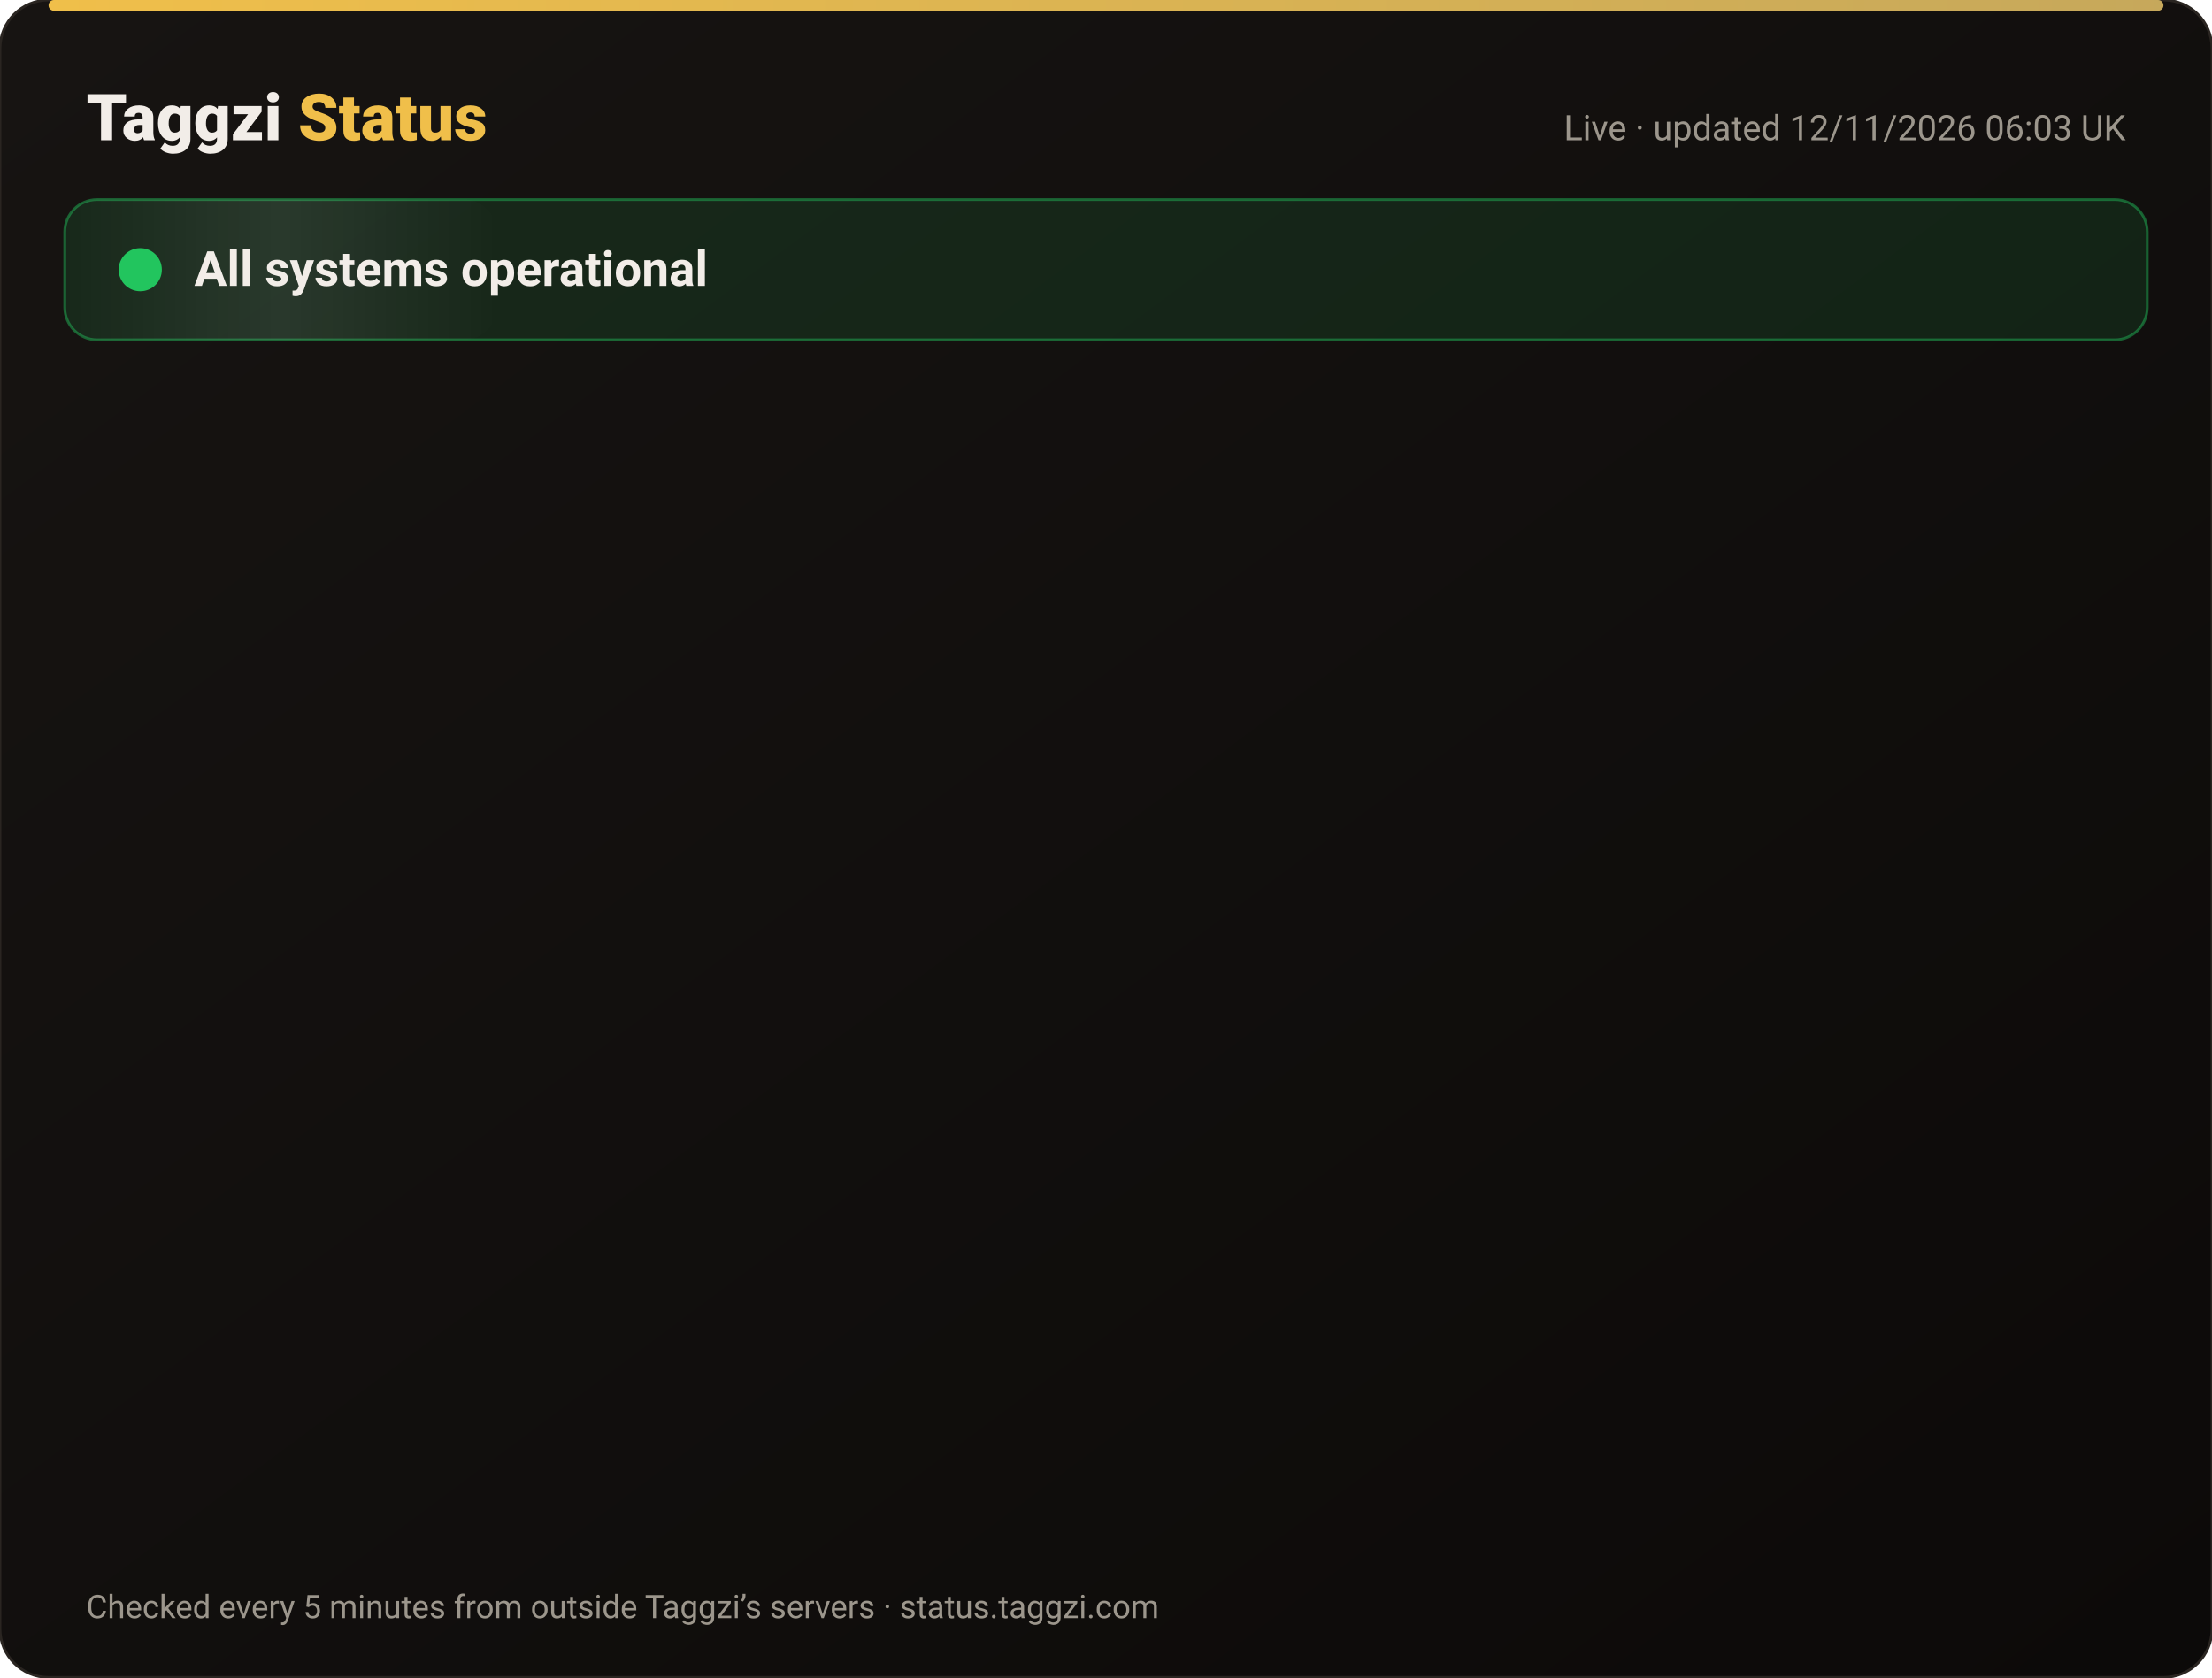
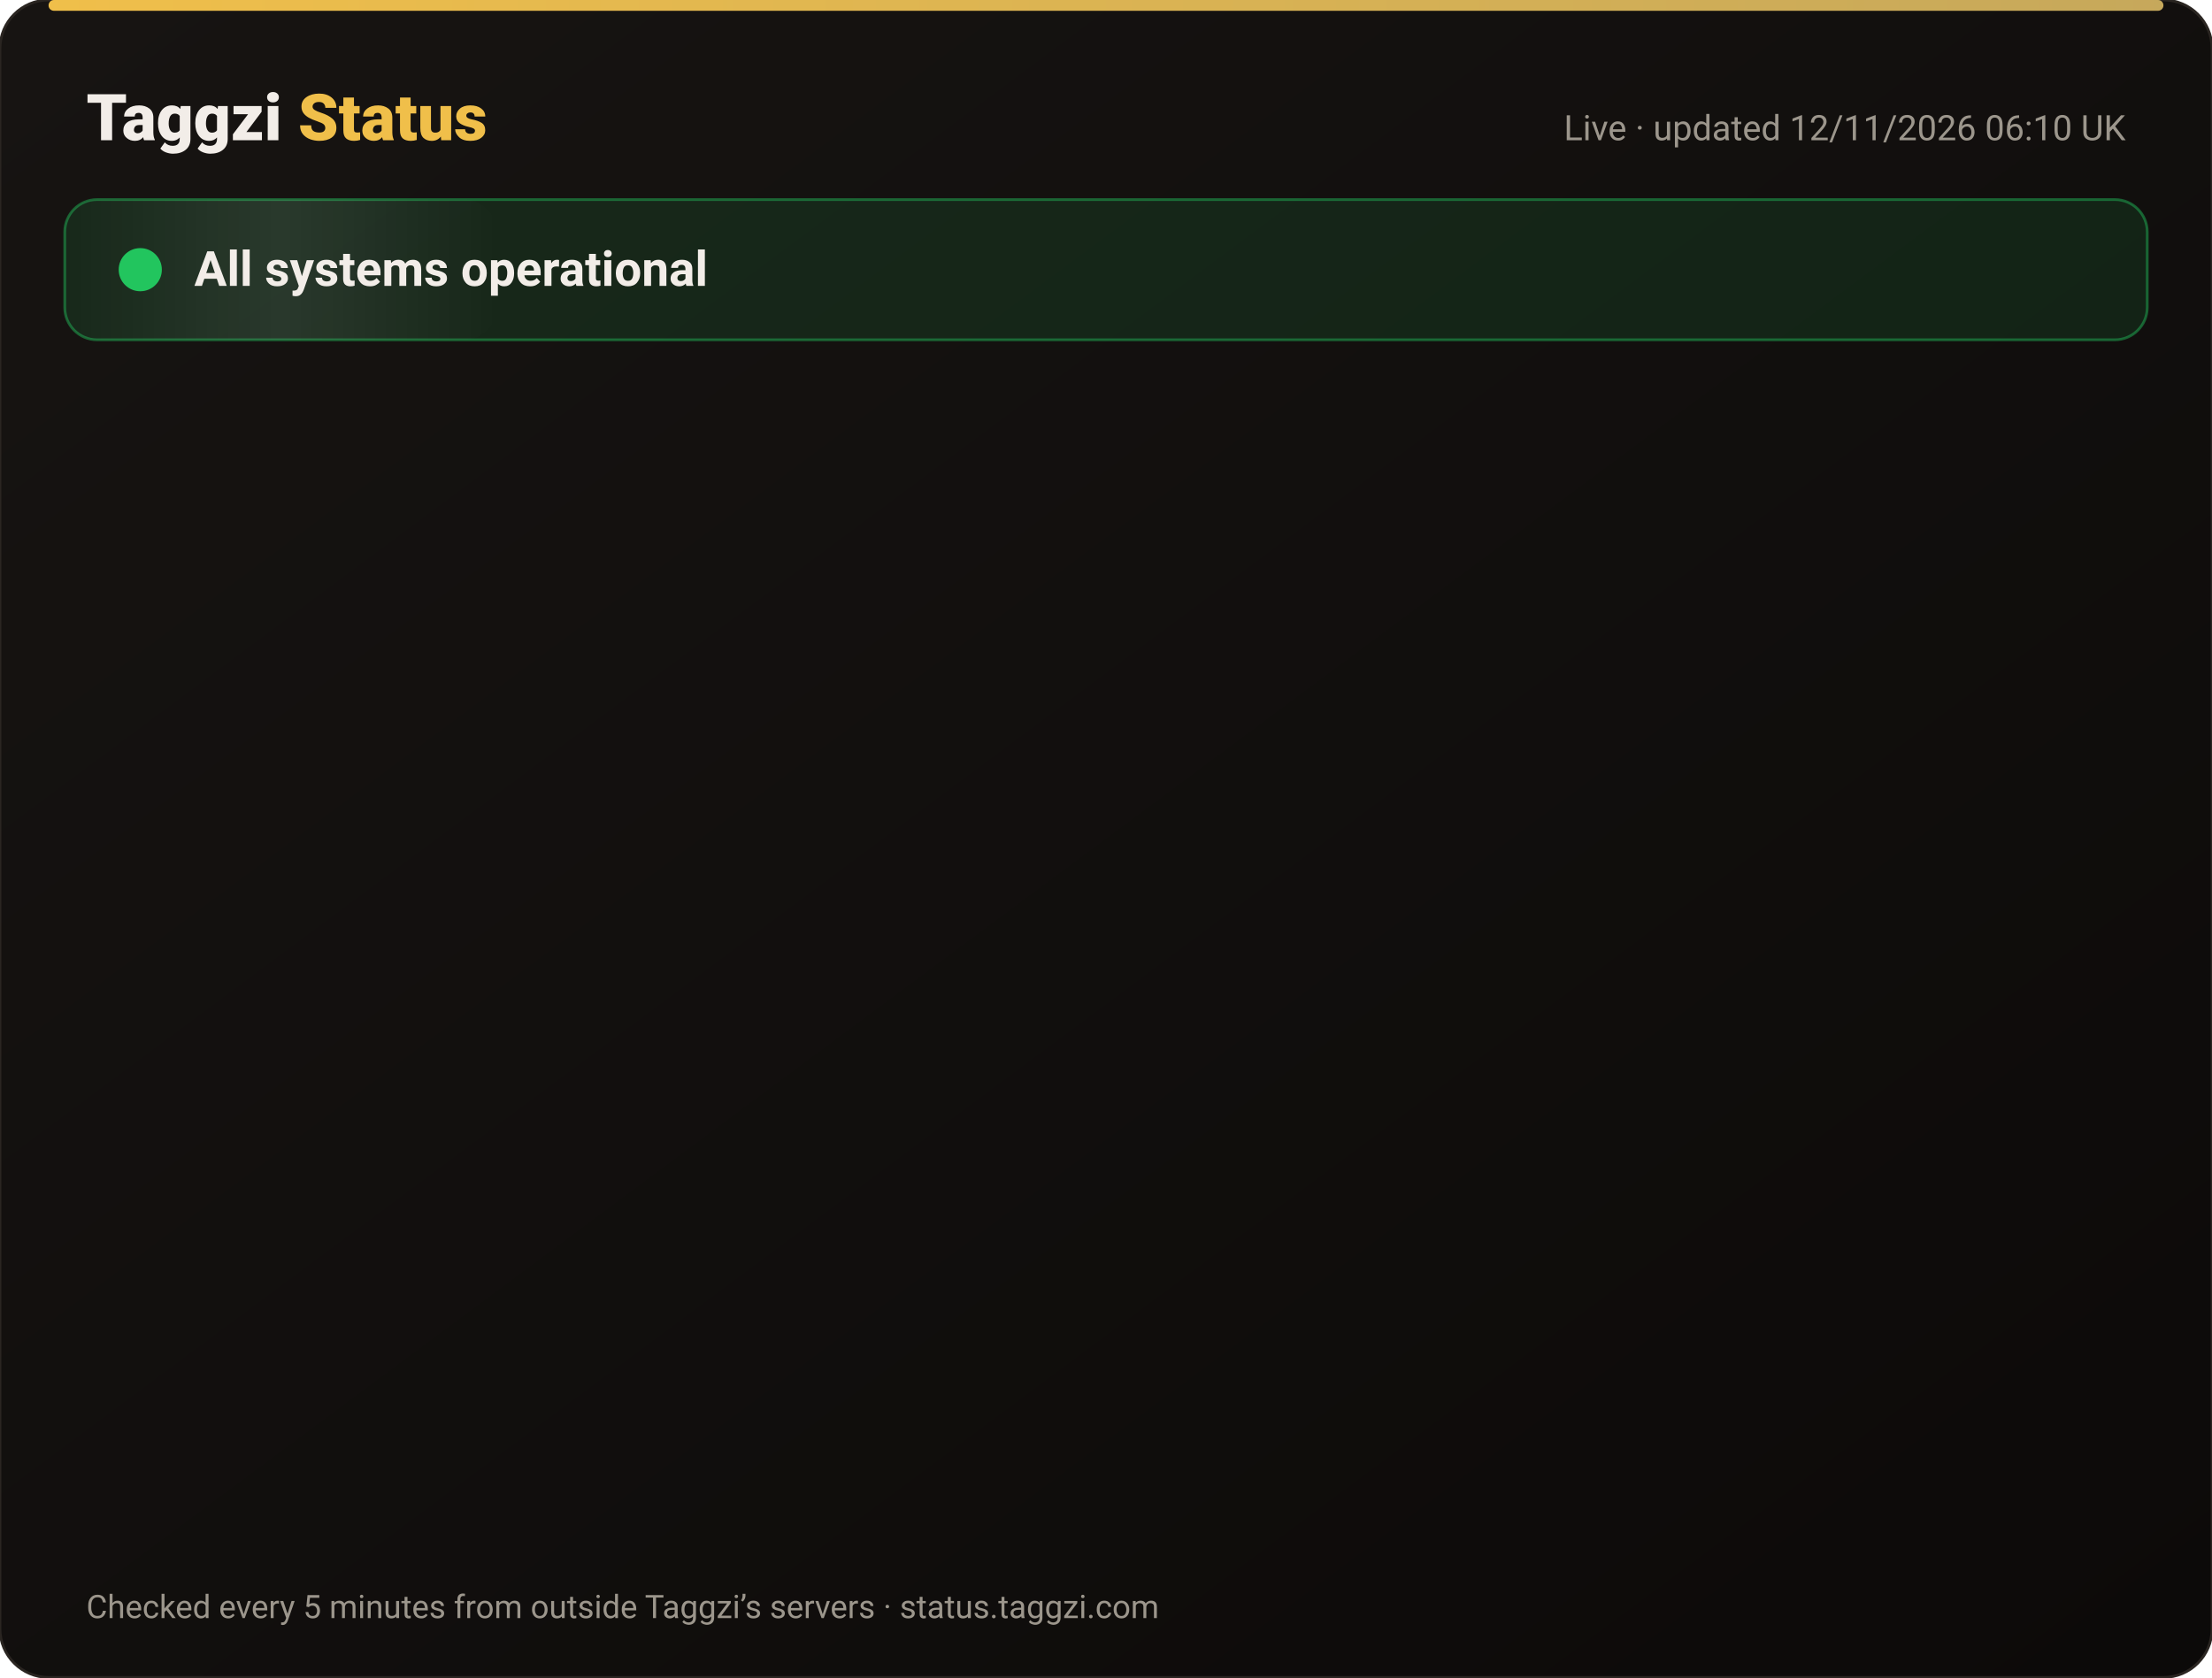
<svg xmlns="http://www.w3.org/2000/svg" width="820" height="622" viewBox="0 0 820 622" font-family="-apple-system,Segoe UI,Roboto,Helvetica,Arial,sans-serif">
  <defs>
    <linearGradient id="bg" x1="0" y1="0" x2="1" y2="1">
      <stop offset="0" stop-color="#171412" />
      <stop offset="1" stop-color="#0C0A09" />
    </linearGradient>
    <linearGradient id="gold" x1="0" x2="1">
      <stop offset="0" stop-color="#F0BF4A" />
      <stop offset="1" stop-color="#c6a85b" />
    </linearGradient>
    <linearGradient id="shine" x1="0" x2="1">
      <stop offset="0" stop-color="#fff" stop-opacity="0" />
      <stop offset=".5" stop-color="#fff" stop-opacity=".08" />
      <stop offset="1" stop-color="#fff" stop-opacity="0" />
    </linearGradient>
  </defs>
  <rect width="820" height="622" rx="18" fill="url(#bg)" stroke="#2a2521" />
  <rect x="18" y="0" width="784" height="4" rx="2" fill="url(#gold)" />
  <text x="32" y="52" font-size="24" font-weight="800" fill="#F2EDE8">Taggzi <tspan fill="#F0BF4A">Status</tspan>
  </text>
-   <text x="788" y="52" font-size="13" fill="#9C968C" text-anchor="end">Live · updated 12/11/2026 06:03 UK</text>
+   <text x="788" y="52" font-size="13" fill="#9C968C" text-anchor="end">Live · updated 12/11/2026 06:10 UK</text>
  <rect x="24" y="74" width="772" height="52" rx="12" fill="#22c55e" fill-opacity=".12" stroke="#22c55e" stroke-opacity=".45" />
  <rect x="24" y="74" width="160" height="52" rx="12" fill="url(#shine)">
    <animate attributeName="x" from="-160" to="820" dur="4s" repeatCount="indefinite" />
  </rect>
  <circle cx="52" cy="100" r="7" fill="#22c55e" />
  <circle cx="52" cy="100" r="7" fill="none" stroke="#22c55e" stroke-width="2">
    <animate attributeName="r" values="7;15;7" dur="2s" repeatCount="indefinite" />
    <animate attributeName="opacity" values=".9;0;.9" dur="2s" repeatCount="indefinite" />
  </circle>
  <text x="72" y="106" font-size="18" font-weight="700" fill="#F2EDE8">All systems operational</text>
  <g opacity="0">
    <animate attributeName="opacity" from="0" to="1" begin="0.00s" dur=".6s" fill="freeze" />
    <line x1="32" y1="188" x2="788" y2="188" stroke="#2a2521" />
    <circle cx="44" cy="166" r="6" fill="#22c55e">
      <animate attributeName="opacity" values="1;.45;1" dur="2.4s" begin="0.00s" repeatCount="indefinite" />
    </circle>
    <text x="62" y="171" font-size="15" font-weight="650" fill="#F2EDE8">Website</text>
    <text x="630" y="171" font-size="13" fill="#9C968C" text-anchor="end">99.97% uptime</text>
    <rect x="648" y="154" width="140" height="24" rx="12" fill="#22c55e" fill-opacity=".14" stroke="#22c55e" stroke-opacity=".5" />
    <text x="718" y="171" font-size="12" font-weight="700" fill="#22c55e" text-anchor="middle">Operational</text>
  </g>
  <g opacity="0">
    <animate attributeName="opacity" from="0" to="1" begin="0.15s" dur=".6s" fill="freeze" />
    <line x1="32" y1="234" x2="788" y2="234" stroke="#2a2521" />
    <circle cx="44" cy="212" r="6" fill="#22c55e">
      <animate attributeName="opacity" values="1;.45;1" dur="2.4s" begin="0.15s" repeatCount="indefinite" />
    </circle>
    <text x="62" y="217" font-size="15" font-weight="650" fill="#F2EDE8">Tag scans</text>
    <text x="630" y="217" font-size="13" fill="#9C968C" text-anchor="end">99.97% uptime</text>
    <rect x="648" y="200" width="140" height="24" rx="12" fill="#22c55e" fill-opacity=".14" stroke="#22c55e" stroke-opacity=".5" />
    <text x="718" y="217" font-size="12" font-weight="700" fill="#22c55e" text-anchor="middle">Operational</text>
  </g>
  <g opacity="0">
    <animate attributeName="opacity" from="0" to="1" begin="0.30s" dur=".6s" fill="freeze" />
    <line x1="32" y1="280" x2="788" y2="280" stroke="#2a2521" />
    <circle cx="44" cy="258" r="6" fill="#22c55e">
      <animate attributeName="opacity" values="1;.45;1" dur="2.4s" begin="0.30s" repeatCount="indefinite" />
    </circle>
    <text x="62" y="263" font-size="15" font-weight="650" fill="#F2EDE8">Manual tag lookup</text>
    <text x="630" y="263" font-size="13" fill="#9C968C" text-anchor="end">99.97% uptime</text>
    <rect x="648" y="246" width="140" height="24" rx="12" fill="#22c55e" fill-opacity=".14" stroke="#22c55e" stroke-opacity=".5" />
    <text x="718" y="263" font-size="12" font-weight="700" fill="#22c55e" text-anchor="middle">Operational</text>
  </g>
  <g opacity="0">
    <animate attributeName="opacity" from="0" to="1" begin="0.45s" dur=".6s" fill="freeze" />
    <line x1="32" y1="326" x2="788" y2="326" stroke="#2a2521" />
    <circle cx="44" cy="304" r="6" fill="#22c55e">
      <animate attributeName="opacity" values="1;.45;1" dur="2.4s" begin="0.45s" repeatCount="indefinite" />
    </circle>
    <text x="62" y="309" font-size="15" font-weight="650" fill="#F2EDE8">App &amp; login</text>
    <text x="630" y="309" font-size="13" fill="#9C968C" text-anchor="end">99.97% uptime</text>
    <rect x="648" y="292" width="140" height="24" rx="12" fill="#22c55e" fill-opacity=".14" stroke="#22c55e" stroke-opacity=".5" />
    <text x="718" y="309" font-size="12" font-weight="700" fill="#22c55e" text-anchor="middle">Operational</text>
  </g>
  <g opacity="0">
    <animate attributeName="opacity" from="0" to="1" begin="0.60s" dur=".6s" fill="freeze" />
    <line x1="32" y1="372" x2="788" y2="372" stroke="#2a2521" />
    <circle cx="44" cy="350" r="6" fill="#22c55e">
      <animate attributeName="opacity" values="1;.45;1" dur="2.4s" begin="0.60s" repeatCount="indefinite" />
    </circle>
    <text x="62" y="355" font-size="15" font-weight="650" fill="#F2EDE8">Community alerts</text>
    <text x="630" y="355" font-size="13" fill="#9C968C" text-anchor="end">99.97% uptime</text>
    <rect x="648" y="338" width="140" height="24" rx="12" fill="#22c55e" fill-opacity=".14" stroke="#22c55e" stroke-opacity=".5" />
    <text x="718" y="355" font-size="12" font-weight="700" fill="#22c55e" text-anchor="middle">Operational</text>
  </g>
  <g opacity="0">
    <animate attributeName="opacity" from="0" to="1" begin="0.75s" dur=".6s" fill="freeze" />
    <line x1="32" y1="418" x2="788" y2="418" stroke="#2a2521" />
    <circle cx="44" cy="396" r="6" fill="#22c55e">
      <animate attributeName="opacity" values="1;.45;1" dur="2.4s" begin="0.75s" repeatCount="indefinite" />
    </circle>
    <text x="62" y="401" font-size="15" font-weight="650" fill="#F2EDE8">Private calling</text>
    <text x="630" y="401" font-size="13" fill="#9C968C" text-anchor="end">99.97% uptime</text>
    <rect x="648" y="384" width="140" height="24" rx="12" fill="#22c55e" fill-opacity=".14" stroke="#22c55e" stroke-opacity=".5" />
    <text x="718" y="401" font-size="12" font-weight="700" fill="#22c55e" text-anchor="middle">Operational</text>
  </g>
  <g opacity="0">
    <animate attributeName="opacity" from="0" to="1" begin="0.90s" dur=".6s" fill="freeze" />
    <line x1="32" y1="464" x2="788" y2="464" stroke="#2a2521" />
    <circle cx="44" cy="442" r="6" fill="#22c55e">
      <animate attributeName="opacity" values="1;.45;1" dur="2.4s" begin="0.90s" repeatCount="indefinite" />
    </circle>
    <text x="62" y="447" font-size="15" font-weight="650" fill="#F2EDE8">Payments</text>
    <text x="630" y="447" font-size="13" fill="#9C968C" text-anchor="end">99.96% uptime</text>
    <rect x="648" y="430" width="140" height="24" rx="12" fill="#22c55e" fill-opacity=".14" stroke="#22c55e" stroke-opacity=".5" />
    <text x="718" y="447" font-size="12" font-weight="700" fill="#22c55e" text-anchor="middle">Operational</text>
  </g>
  <g opacity="0">
    <animate attributeName="opacity" from="0" to="1" begin="1.05s" dur=".6s" fill="freeze" />
    <line x1="32" y1="510" x2="788" y2="510" stroke="#2a2521" />
    <circle cx="44" cy="488" r="6" fill="#22c55e">
      <animate attributeName="opacity" values="1;.45;1" dur="2.4s" begin="1.05s" repeatCount="indefinite" />
    </circle>
    <text x="62" y="493" font-size="15" font-weight="650" fill="#F2EDE8">Email &amp; support</text>
    <text x="630" y="493" font-size="13" fill="#9C968C" text-anchor="end">99.97% uptime</text>
    <rect x="648" y="476" width="140" height="24" rx="12" fill="#22c55e" fill-opacity=".14" stroke="#22c55e" stroke-opacity=".5" />
    <text x="718" y="493" font-size="12" font-weight="700" fill="#22c55e" text-anchor="middle">Operational</text>
  </g>
  <g opacity="0">
    <animate attributeName="opacity" from="0" to="1" begin="1.20s" dur=".6s" fill="freeze" />
    <line x1="32" y1="556" x2="788" y2="556" stroke="#2a2521" />
    <circle cx="44" cy="534" r="6" fill="#22c55e">
      <animate attributeName="opacity" values="1;.45;1" dur="2.4s" begin="1.20s" repeatCount="indefinite" />
    </circle>
    <text x="62" y="539" font-size="15" font-weight="650" fill="#F2EDE8">Secure connection (SSL)</text>
    <text x="630" y="539" font-size="13" fill="#9C968C" text-anchor="end">100.00% uptime</text>
    <rect x="648" y="522" width="140" height="24" rx="12" fill="#22c55e" fill-opacity=".14" stroke="#22c55e" stroke-opacity=".5" />
    <text x="718" y="539" font-size="12" font-weight="700" fill="#22c55e" text-anchor="middle">Operational</text>
  </g>
  <text x="32" y="600" font-size="12" fill="#9C968C">Checked every 5 minutes from outside Taggzi’s servers · status.taggzi.com</text>
</svg>
